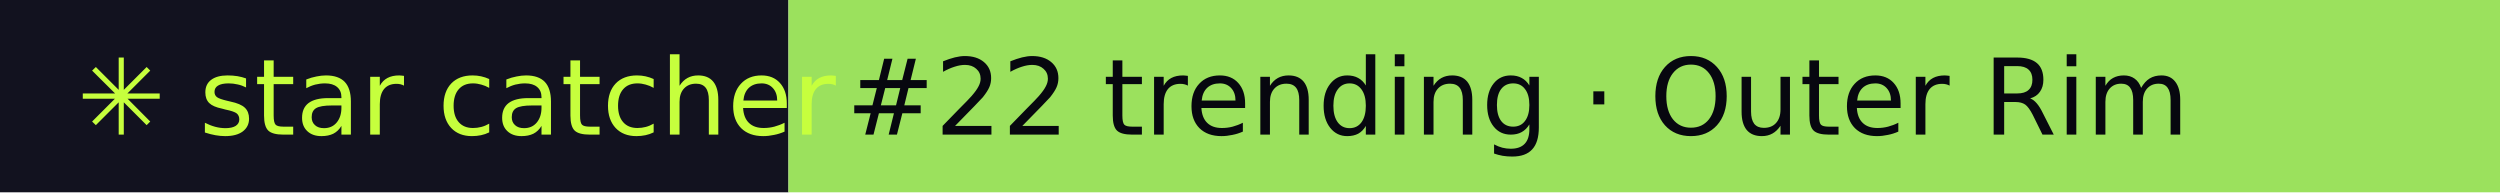
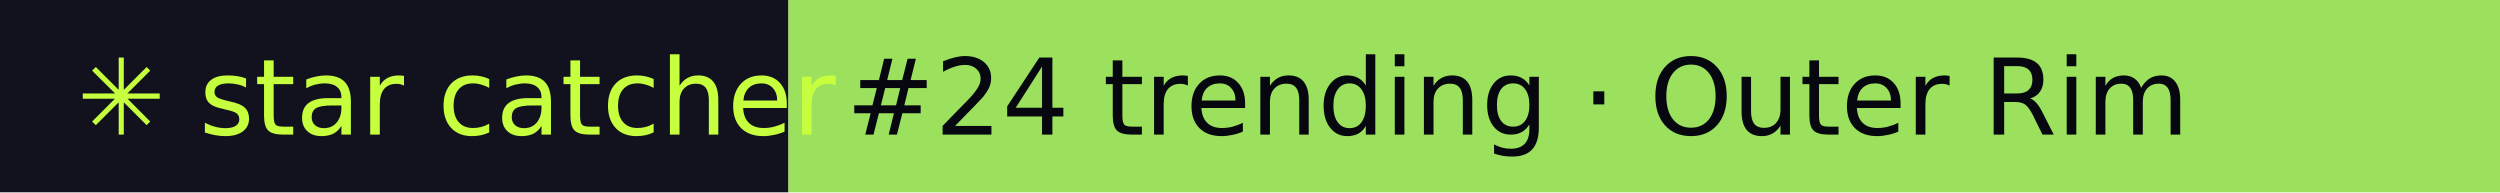
- <svg xmlns="http://www.w3.org/2000/svg" width="260" height="20" role="img" aria-label="star catcher: #22 trending · Outer Rim">
+ <svg xmlns="http://www.w3.org/2000/svg" width="260" height="20" role="img" aria-label="star catcher: #24 trending · Outer Rim">
  <rect width="82" height="20" fill="#12121F" />
  <rect x="82" width="178" height="20" fill="#9BE15D" />
  <g font-family="Verdana,DejaVu Sans,sans-serif" font-size="11">
    <text x="8" y="14" fill="#C6FF3D">✳ star catcher</text>
-     <text x="88" y="14" fill="#07070F">#22 trending · Outer Rim</text>
+     <text x="88" y="14" fill="#07070F">#24 trending · Outer Rim</text>
  </g>
</svg>
